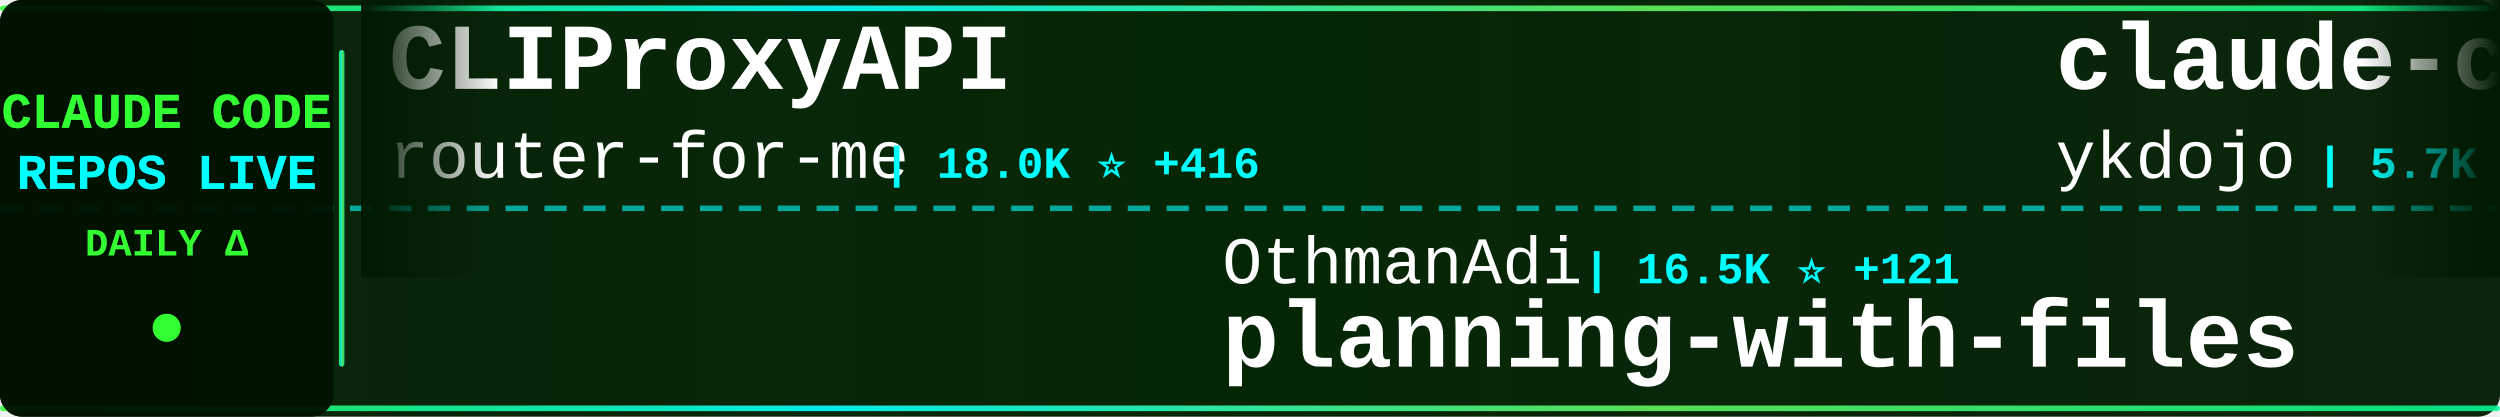
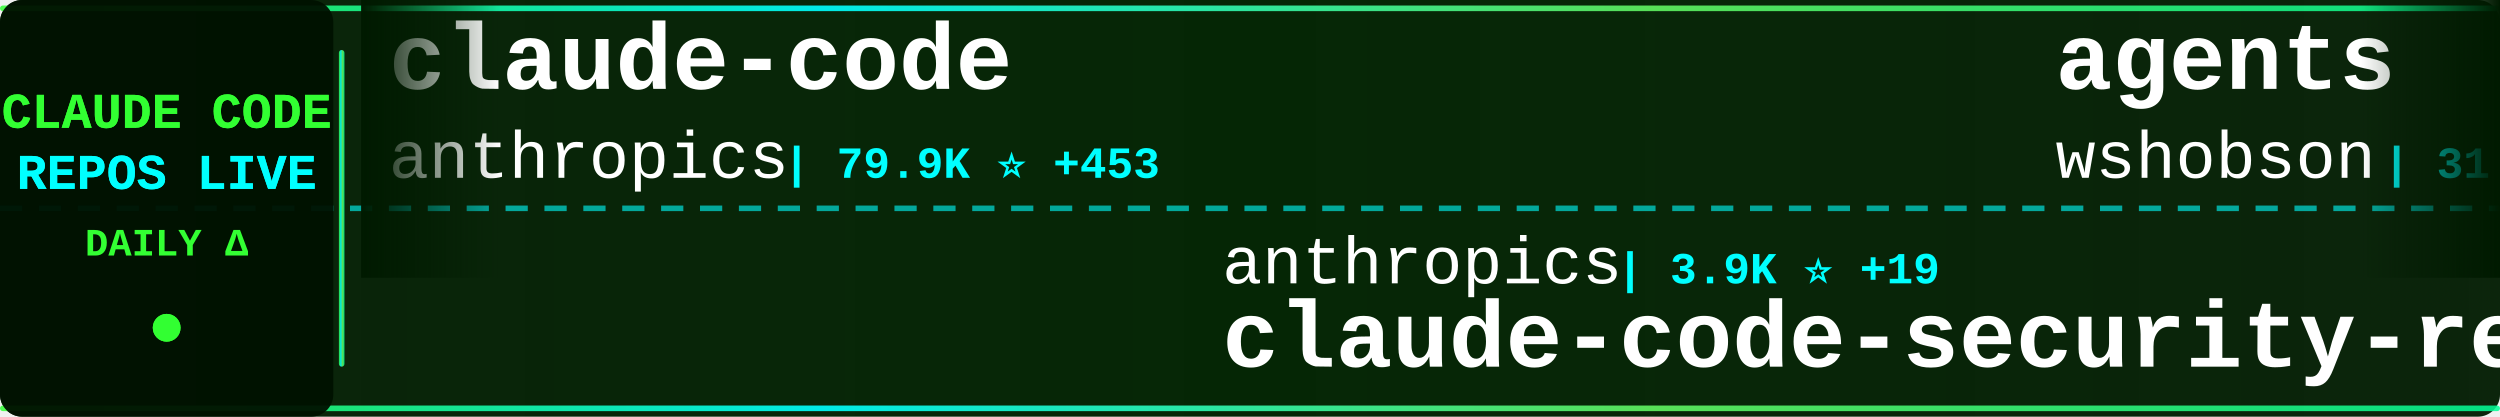
<svg xmlns="http://www.w3.org/2000/svg" width="900" height="150">
  <defs>
    <linearGradient id="tickerBg" x1="0%" y1="0%" x2="100%" y2="0%">
      <stop offset="0%" style="stop-color:#001a00;stop-opacity:0.95" />
      <stop offset="50%" style="stop-color:#002200;stop-opacity:0.98" />
      <stop offset="100%" style="stop-color:#001a00;stop-opacity:0.95" />
    </linearGradient>
    <linearGradient id="borderGrad" x1="0%" y1="0%" x2="100%" y2="0%">
      <stop offset="0%" style="stop-color:#33ff33;stop-opacity:0.85">
        <animate attributeName="stop-opacity" values="0.85;1;0.85" dur="2s" repeatCount="indefinite" />
      </stop>
      <stop offset="33%" style="stop-color:#00ffff;stop-opacity:0.9">
        <animate attributeName="stop-opacity" values="0.9;1;0.9" dur="2.2s" repeatCount="indefinite" />
      </stop>
      <stop offset="66%" style="stop-color:#66ff66;stop-opacity:0.85">
        <animate attributeName="stop-opacity" values="0.85;1;0.85" dur="1.8s" repeatCount="indefinite" />
      </stop>
      <stop offset="100%" style="stop-color:#00ff99;stop-opacity:0.85">
        <animate attributeName="stop-opacity" values="0.85;1;0.85" dur="2s" repeatCount="indefinite" />
      </stop>
    </linearGradient>
    <filter id="textGlow">
      <feGaussianBlur stdDeviation="0.1" result="coloredBlur" />
      <feMerge>
        <feMergeNode in="coloredBlur" />
        <feMergeNode in="SourceGraphic" />
      </feMerge>
    </filter>
    <filter id="metricGlow">
      <feGaussianBlur stdDeviation="0.2" result="coloredBlur" />
      <feMerge>
        <feMergeNode in="coloredBlur" />
        <feMergeNode in="SourceGraphic" />
      </feMerge>
    </filter>
    <linearGradient id="leftFade" x1="0%" y1="0%" x2="100%" y2="0%">
      <stop offset="0%" style="stop-color:#001a00;stop-opacity:1" />
      <stop offset="100%" style="stop-color:#001a00;stop-opacity:0" />
    </linearGradient>
    <linearGradient id="rightFade" x1="0%" y1="0%" x2="100%" y2="0%">
      <stop offset="0%" style="stop-color:#001a00;stop-opacity:0" />
      <stop offset="100%" style="stop-color:#001a00;stop-opacity:1" />
    </linearGradient>
  </defs>
  <rect width="900" height="150" fill="url(#tickerBg)" rx="8" />
  <rect x="0" y="2" width="900" height="2" fill="url(#borderGrad)" rx="1" />
  <rect x="0" y="146" width="900" height="2" fill="url(#borderGrad)" rx="1" />
  <line x1="0" y1="75" x2="900" y2="75" stroke="#00ffff" stroke-width="2" stroke-dasharray="8 6" opacity="0.6" />
  <rect x="0" y="0" width="120" height="150" fill="#001100" opacity="0.95" rx="8" />
  <text x="60" y="46" font-family="'Courier New', monospace" font-size="18" font-weight="bold" fill="#33ff33" text-anchor="middle" filter="url(#textGlow)">
    CLAUDE CODE
  </text>
  <text x="60" y="68" font-family="'Courier New', monospace" font-size="18" font-weight="bold" fill="#00ffff" text-anchor="middle" filter="url(#textGlow)">
    REPOS LIVE
  </text>
  <text x="60" y="92" font-family="'Courier New', monospace" font-size="14" font-weight="bold" fill="#33ff33" text-anchor="middle">
    DAILY Δ
  </text>
  <circle cx="60" cy="118" r="5" fill="#33ff33" filter="url(#metricGlow)">
    <animate attributeName="r" values="4;6;4" dur="1.5s" repeatCount="indefinite" />
    <animate attributeName="opacity" values="0.6;1;0.6" dur="1.5s" repeatCount="indefinite" />
  </circle>
  <rect x="122" y="18" width="2" height="114" fill="url(#borderGrad)" rx="1" />
  <clipPath id="tickerClip">
    <rect x="130" y="0" width="770" height="150" />
  </clipPath>
  <g clip-path="url(#tickerClip)">
    <g id="tickerItems">
      <animateTransform attributeName="transform" attributeType="XML" type="translate" from="0 0" to="-3000 0" dur="54s" repeatCount="indefinite" />
      <g transform="translate(0, 0)">
-         <text x="140" y="32" font-family="'Courier New', monospace" font-size="34" font-weight="bold" fill="#ffffff">CLIProxyAPI</text>
-         <text x="140" y="64" font-family="'Courier New', monospace" font-size="24" font-weight="normal" fill="#ffffff" opacity="1.0">router-for-me</text>
-         <text x="318" y="64" font-family="'Courier New', monospace" font-size="16" font-weight="bold" fill="#00ffff"> | 18.0K ⭐ +416</text>
+         <text x="140" y="32" font-family="'Courier New', monospace" font-size="34" font-weight="bold" fill="#ffffff">claude-code</text>
+         <text x="140" y="64" font-family="'Courier New', monospace" font-size="24" font-weight="normal" fill="#ffffff" opacity="1.0">anthropics</text>
+         <text x="282" y="64" font-family="'Courier New', monospace" font-size="16" font-weight="bold" fill="#00ffff"> | 79.9K ⭐ +453</text>
      </g>
      <g transform="translate(300, 0)">
-         <text x="140" y="102" font-family="'Courier New', monospace" font-size="24" font-weight="normal" fill="#ffffff" opacity="1.0">OthmanAdi</text>
-         <text x="270" y="102" font-family="'Courier New', monospace" font-size="16" font-weight="bold" fill="#00ffff"> | 16.5K ⭐ +121</text>
-         <text x="140" y="132" font-family="'Courier New', monospace" font-size="34" font-weight="bold" fill="#ffffff">planning-with-files</text>
+         <text x="140" y="102" font-family="'Courier New', monospace" font-size="24" font-weight="normal" fill="#ffffff" opacity="1.0">anthropics</text>
+         <text x="282" y="102" font-family="'Courier New', monospace" font-size="16" font-weight="bold" fill="#00ffff"> | 3.9K ⭐ +19</text>
+         <text x="140" y="132" font-family="'Courier New', monospace" font-size="34" font-weight="bold" fill="#ffffff">claude-code-security-rev...</text>
      </g>
      <g transform="translate(600, 0)">
-         <text x="140" y="32" font-family="'Courier New', monospace" font-size="34" font-weight="bold" fill="#ffffff">claude-code-tips</text>
-         <text x="140" y="64" font-family="'Courier New', monospace" font-size="24" font-weight="normal" fill="#ffffff" opacity="1.0">ykdojo</text>
-         <text x="234" y="64" font-family="'Courier New', monospace" font-size="16" font-weight="bold" fill="#00ffff"> | 5.7K ⭐ +402</text>
+         <text x="140" y="32" font-family="'Courier New', monospace" font-size="34" font-weight="bold" fill="#ffffff">agents</text>
+         <text x="140" y="64" font-family="'Courier New', monospace" font-size="24" font-weight="normal" fill="#ffffff" opacity="1.0">wshobson</text>
+         <text x="258" y="64" font-family="'Courier New', monospace" font-size="16" font-weight="bold" fill="#00ffff"> | 31.7K ⭐ +98</text>
      </g>
      <g transform="translate(900, 0)">
-         <text x="140" y="102" font-family="'Courier New', monospace" font-size="24" font-weight="normal" fill="#ffffff" opacity="1.0">rizethereum</text>
-         <text x="294" y="102" font-family="'Courier New', monospace" font-size="16" font-weight="bold" fill="#00ffff"> | 1.8K ⭐</text>
-         <text x="140" y="132" font-family="'Courier New', monospace" font-size="34" font-weight="bold" fill="#ffffff">claude-code-requirements...</text>
+         <text x="140" y="102" font-family="'Courier New', monospace" font-size="24" font-weight="normal" fill="#ffffff" opacity="1.0">cixingguangming55555</text>
+         <text x="402" y="102" font-family="'Courier New', monospace" font-size="16" font-weight="bold" fill="#00ffff"> | 2.5K ⭐</text>
+         <text x="140" y="132" font-family="'Courier New', monospace" font-size="34" font-weight="bold" fill="#ffffff">wechat-bot</text>
      </g>
      <g transform="translate(1200, 0)">
-         <text x="140" y="32" font-family="'Courier New', monospace" font-size="34" font-weight="bold" fill="#ffffff">happy</text>
-         <text x="140" y="64" font-family="'Courier New', monospace" font-size="24" font-weight="normal" fill="#ffffff" opacity="1.0">slopus</text>
-         <text x="234" y="64" font-family="'Courier New', monospace" font-size="16" font-weight="bold" fill="#00ffff"> | 15.7K ⭐ +132</text>
+         <text x="140" y="32" font-family="'Courier New', monospace" font-size="34" font-weight="bold" fill="#ffffff">compound-engineering-plu...</text>
+         <text x="140" y="64" font-family="'Courier New', monospace" font-size="24" font-weight="normal" fill="#ffffff" opacity="1.0">EveryInc</text>
+         <text x="258" y="64" font-family="'Courier New', monospace" font-size="16" font-weight="bold" fill="#00ffff"> | 10.6K ⭐ +50</text>
      </g>
      <g transform="translate(1500, 0)">
-         <text x="140" y="102" font-family="'Courier New', monospace" font-size="24" font-weight="normal" fill="#ffffff" opacity="1.0">anthropics</text>
-         <text x="282" y="102" font-family="'Courier New', monospace" font-size="16" font-weight="bold" fill="#00ffff"> | 1.8K ⭐ +11</text>
-         <text x="140" y="132" font-family="'Courier New', monospace" font-size="34" font-weight="bold" fill="#ffffff">claude-agent-sdk-demos</text>
+         <text x="140" y="102" font-family="'Courier New', monospace" font-size="24" font-weight="normal" fill="#ffffff" opacity="1.0">ghuntley</text>
+         <text x="258" y="102" font-family="'Courier New', monospace" font-size="16" font-weight="bold" fill="#00ffff"> | 864 ⭐ +1</text>
+         <text x="140" y="132" font-family="'Courier New', monospace" font-size="34" font-weight="bold" fill="#ffffff">claude-code-source-code-...</text>
      </g>
      <g transform="translate(1800, 0)">
-         <text x="140" y="32" font-family="'Courier New', monospace" font-size="34" font-weight="bold" fill="#ffffff">claude-code-cookbook</text>
-         <text x="140" y="64" font-family="'Courier New', monospace" font-size="24" font-weight="normal" fill="#ffffff" opacity="1.0">wasabeef</text>
-         <text x="258" y="64" font-family="'Courier New', monospace" font-size="16" font-weight="bold" fill="#00ffff"> | 1.0K ⭐ +1</text>
+         <text x="140" y="32" font-family="'Courier New', monospace" font-size="34" font-weight="bold" fill="#ffffff">claude-code-spec-workflo...</text>
+         <text x="140" y="64" font-family="'Courier New', monospace" font-size="24" font-weight="normal" fill="#ffffff" opacity="1.0">Pimzino</text>
+         <text x="246" y="64" font-family="'Courier New', monospace" font-size="16" font-weight="bold" fill="#00ffff"> | 3.6K ⭐ +8</text>
      </g>
      <g transform="translate(2100, 0)">
-         <text x="140" y="102" font-family="'Courier New', monospace" font-size="24" font-weight="normal" fill="#ffffff" opacity="1.0">MadAppGang</text>
-         <text x="282" y="102" font-family="'Courier New', monospace" font-size="16" font-weight="bold" fill="#00ffff"> | 246 ⭐ +1</text>
-         <text x="140" y="132" font-family="'Courier New', monospace" font-size="34" font-weight="bold" fill="#ffffff">claude-code</text>
+         <text x="140" y="102" font-family="'Courier New', monospace" font-size="24" font-weight="normal" fill="#ffffff" opacity="1.0">jeremylongshore</text>
+         <text x="342" y="102" font-family="'Courier New', monospace" font-size="16" font-weight="bold" fill="#00ffff"> | 1.6K ⭐ +4</text>
+         <text x="140" y="132" font-family="'Courier New', monospace" font-size="34" font-weight="bold" fill="#ffffff">claude-code-plugins-plus...</text>
      </g>
      <g transform="translate(2400, 0)">
-         <text x="140" y="32" font-family="'Courier New', monospace" font-size="34" font-weight="bold" fill="#ffffff">claude-code-guide</text>
-         <text x="140" y="64" font-family="'Courier New', monospace" font-size="24" font-weight="normal" fill="#ffffff" opacity="1.0">zebbern</text>
-         <text x="246" y="64" font-family="'Courier New', monospace" font-size="16" font-weight="bold" fill="#00ffff"> | 3.7K ⭐ +8</text>
+         <text x="140" y="32" font-family="'Courier New', monospace" font-size="34" font-weight="bold" fill="#ffffff">claude-task-master</text>
+         <text x="140" y="64" font-family="'Courier New', monospace" font-size="24" font-weight="normal" fill="#ffffff" opacity="1.0">eyaltoledano</text>
+         <text x="306" y="64" font-family="'Courier New', monospace" font-size="16" font-weight="bold" fill="#00ffff"> | 26.0K ⭐ +10</text>
      </g>
      <g transform="translate(2700, 0)">
-         <text x="140" y="102" font-family="'Courier New', monospace" font-size="24" font-weight="normal" fill="#ffffff" opacity="1.0">code-yeongyu</text>
-         <text x="306" y="102" font-family="'Courier New', monospace" font-size="16" font-weight="bold" fill="#00ffff"> | 41.3K ⭐ +384</text>
-         <text x="140" y="132" font-family="'Courier New', monospace" font-size="34" font-weight="bold" fill="#ffffff">oh-my-openagent</text>
+         <text x="140" y="102" font-family="'Courier New', monospace" font-size="24" font-weight="normal" fill="#ffffff" opacity="1.0">disler</text>
+         <text x="234" y="102" font-family="'Courier New', monospace" font-size="16" font-weight="bold" fill="#00ffff"> | 1.3K ⭐ +3</text>
+         <text x="140" y="132" font-family="'Courier New', monospace" font-size="34" font-weight="bold" fill="#ffffff">claude-code-hooks-multi-...</text>
      </g>
      <g transform="translate(3000, 0)">
-         <text x="140" y="32" font-family="'Courier New', monospace" font-size="34" font-weight="bold" fill="#ffffff">CLIProxyAPI</text>
-         <text x="140" y="64" font-family="'Courier New', monospace" font-size="24" font-weight="normal" fill="#ffffff" opacity="1.0">router-for-me</text>
-         <text x="318" y="64" font-family="'Courier New', monospace" font-size="16" font-weight="bold" fill="#00ffff"> | 18.0K ⭐ +416</text>
+         <text x="140" y="32" font-family="'Courier New', monospace" font-size="34" font-weight="bold" fill="#ffffff">claude-code</text>
+         <text x="140" y="64" font-family="'Courier New', monospace" font-size="24" font-weight="normal" fill="#ffffff" opacity="1.0">anthropics</text>
+         <text x="282" y="64" font-family="'Courier New', monospace" font-size="16" font-weight="bold" fill="#00ffff"> | 79.9K ⭐ +453</text>
      </g>
      <g transform="translate(3300, 0)">
-         <text x="140" y="102" font-family="'Courier New', monospace" font-size="24" font-weight="normal" fill="#ffffff" opacity="1.0">OthmanAdi</text>
-         <text x="270" y="102" font-family="'Courier New', monospace" font-size="16" font-weight="bold" fill="#00ffff"> | 16.5K ⭐ +121</text>
-         <text x="140" y="132" font-family="'Courier New', monospace" font-size="34" font-weight="bold" fill="#ffffff">planning-with-files</text>
+         <text x="140" y="102" font-family="'Courier New', monospace" font-size="24" font-weight="normal" fill="#ffffff" opacity="1.0">anthropics</text>
+         <text x="282" y="102" font-family="'Courier New', monospace" font-size="16" font-weight="bold" fill="#00ffff"> | 3.9K ⭐ +19</text>
+         <text x="140" y="132" font-family="'Courier New', monospace" font-size="34" font-weight="bold" fill="#ffffff">claude-code-security-rev...</text>
      </g>
      <g transform="translate(3600, 0)">
-         <text x="140" y="32" font-family="'Courier New', monospace" font-size="34" font-weight="bold" fill="#ffffff">claude-code-tips</text>
-         <text x="140" y="64" font-family="'Courier New', monospace" font-size="24" font-weight="normal" fill="#ffffff" opacity="1.0">ykdojo</text>
-         <text x="234" y="64" font-family="'Courier New', monospace" font-size="16" font-weight="bold" fill="#00ffff"> | 5.7K ⭐ +402</text>
+         <text x="140" y="32" font-family="'Courier New', monospace" font-size="34" font-weight="bold" fill="#ffffff">agents</text>
+         <text x="140" y="64" font-family="'Courier New', monospace" font-size="24" font-weight="normal" fill="#ffffff" opacity="1.0">wshobson</text>
+         <text x="258" y="64" font-family="'Courier New', monospace" font-size="16" font-weight="bold" fill="#00ffff"> | 31.7K ⭐ +98</text>
      </g>
      <g transform="translate(3900, 0)">
-         <text x="140" y="102" font-family="'Courier New', monospace" font-size="24" font-weight="normal" fill="#ffffff" opacity="1.0">rizethereum</text>
-         <text x="294" y="102" font-family="'Courier New', monospace" font-size="16" font-weight="bold" fill="#00ffff"> | 1.8K ⭐</text>
-         <text x="140" y="132" font-family="'Courier New', monospace" font-size="34" font-weight="bold" fill="#ffffff">claude-code-requirements...</text>
+         <text x="140" y="102" font-family="'Courier New', monospace" font-size="24" font-weight="normal" fill="#ffffff" opacity="1.0">cixingguangming55555</text>
+         <text x="402" y="102" font-family="'Courier New', monospace" font-size="16" font-weight="bold" fill="#00ffff"> | 2.5K ⭐</text>
+         <text x="140" y="132" font-family="'Courier New', monospace" font-size="34" font-weight="bold" fill="#ffffff">wechat-bot</text>
      </g>
    </g>
  </g>
  <rect x="130" y="0" width="50" height="100" fill="url(#leftFade)" />
  <rect x="850" y="0" width="50" height="100" fill="url(#rightFade)" />
</svg>
